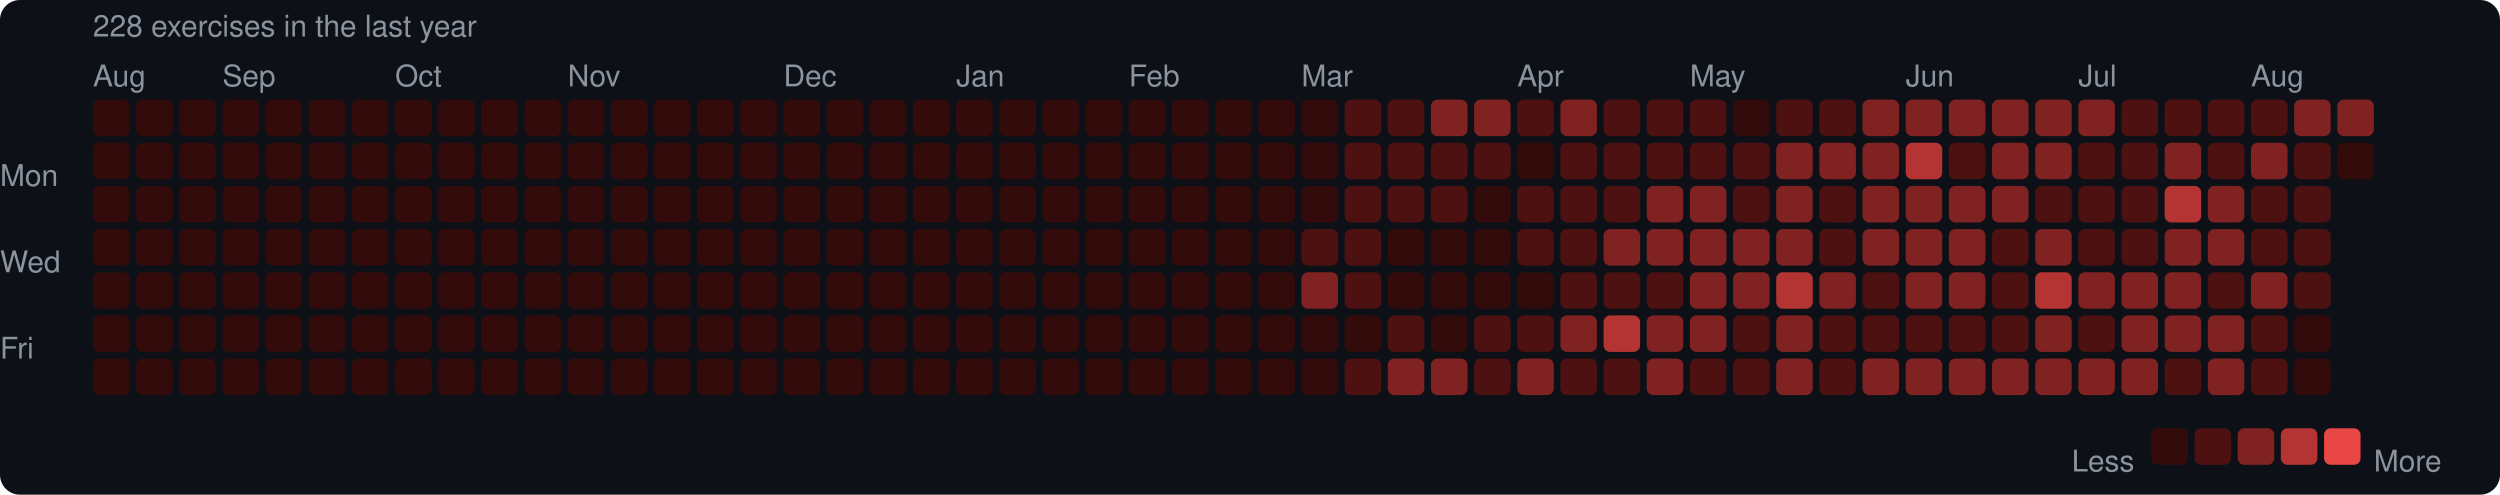
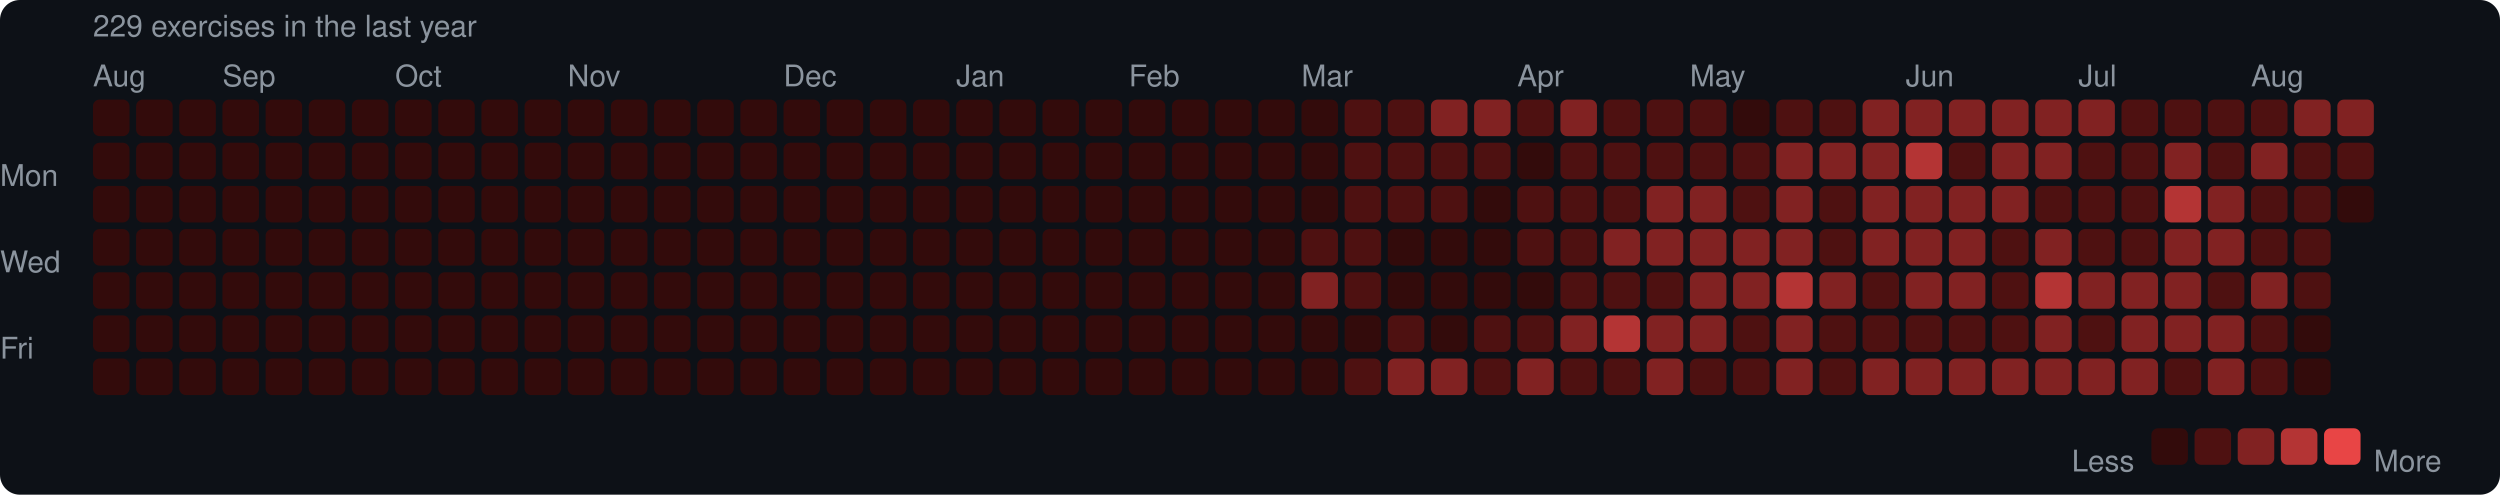
<svg xmlns="http://www.w3.org/2000/svg" width="753" height="149" viewBox="0 0 753 149">
  <rect width="753" height="149" rx="6" fill="#0d1117" />
  <style>text { font-family: -apple-system, BlinkMacSystemFont, "Segoe UI", Helvetica, Arial, sans-serif; fill: #8b949e; font-size: 9px; }</style>
-   <text x="28" y="11" font-size="9">228 exercises in the last year</text>
+   <text x="28" y="11" font-size="9">229 exercises in the last year</text>
  <text x="28" y="26">Aug</text>
  <text x="67" y="26">Sep</text>
  <text x="119" y="26">Oct</text>
  <text x="171" y="26">Nov</text>
  <text x="236" y="26">Dec</text>
  <text x="288" y="26">Jan</text>
  <text x="340" y="26">Feb</text>
  <text x="392" y="26">Mar</text>
  <text x="457" y="26">Apr</text>
  <text x="509" y="26">May</text>
  <text x="574" y="26">Jun</text>
  <text x="626" y="26">Jul</text>
  <text x="678" y="26">Aug</text>
  <text x="0" y="53" dominant-baseline="middle">Mon</text>
  <text x="0" y="79" dominant-baseline="middle">Wed</text>
  <text x="0" y="105" dominant-baseline="middle">Fri</text>
  <rect x="28" y="30" width="11" height="11" rx="2" fill="#330b0b" />
  <rect x="28" y="43" width="11" height="11" rx="2" fill="#330b0b" />
  <rect x="28" y="56" width="11" height="11" rx="2" fill="#330b0b" />
  <rect x="28" y="69" width="11" height="11" rx="2" fill="#330b0b" />
  <rect x="28" y="82" width="11" height="11" rx="2" fill="#330b0b" />
  <rect x="28" y="95" width="11" height="11" rx="2" fill="#330b0b" />
  <rect x="28" y="108" width="11" height="11" rx="2" fill="#330b0b" />
  <rect x="41" y="30" width="11" height="11" rx="2" fill="#330b0b" />
  <rect x="41" y="43" width="11" height="11" rx="2" fill="#330b0b" />
  <rect x="41" y="56" width="11" height="11" rx="2" fill="#330b0b" />
  <rect x="41" y="69" width="11" height="11" rx="2" fill="#330b0b" />
  <rect x="41" y="82" width="11" height="11" rx="2" fill="#330b0b" />
  <rect x="41" y="95" width="11" height="11" rx="2" fill="#330b0b" />
  <rect x="41" y="108" width="11" height="11" rx="2" fill="#330b0b" />
  <rect x="54" y="30" width="11" height="11" rx="2" fill="#330b0b" />
  <rect x="54" y="43" width="11" height="11" rx="2" fill="#330b0b" />
  <rect x="54" y="56" width="11" height="11" rx="2" fill="#330b0b" />
  <rect x="54" y="69" width="11" height="11" rx="2" fill="#330b0b" />
  <rect x="54" y="82" width="11" height="11" rx="2" fill="#330b0b" />
  <rect x="54" y="95" width="11" height="11" rx="2" fill="#330b0b" />
  <rect x="54" y="108" width="11" height="11" rx="2" fill="#330b0b" />
  <rect x="67" y="30" width="11" height="11" rx="2" fill="#330b0b" />
  <rect x="67" y="43" width="11" height="11" rx="2" fill="#330b0b" />
  <rect x="67" y="56" width="11" height="11" rx="2" fill="#330b0b" />
  <rect x="67" y="69" width="11" height="11" rx="2" fill="#330b0b" />
  <rect x="67" y="82" width="11" height="11" rx="2" fill="#330b0b" />
  <rect x="67" y="95" width="11" height="11" rx="2" fill="#330b0b" />
  <rect x="67" y="108" width="11" height="11" rx="2" fill="#330b0b" />
  <rect x="80" y="30" width="11" height="11" rx="2" fill="#330b0b" />
  <rect x="80" y="43" width="11" height="11" rx="2" fill="#330b0b" />
  <rect x="80" y="56" width="11" height="11" rx="2" fill="#330b0b" />
  <rect x="80" y="69" width="11" height="11" rx="2" fill="#330b0b" />
  <rect x="80" y="82" width="11" height="11" rx="2" fill="#330b0b" />
  <rect x="80" y="95" width="11" height="11" rx="2" fill="#330b0b" />
  <rect x="80" y="108" width="11" height="11" rx="2" fill="#330b0b" />
  <rect x="93" y="30" width="11" height="11" rx="2" fill="#330b0b" />
  <rect x="93" y="43" width="11" height="11" rx="2" fill="#330b0b" />
  <rect x="93" y="56" width="11" height="11" rx="2" fill="#330b0b" />
  <rect x="93" y="69" width="11" height="11" rx="2" fill="#330b0b" />
  <rect x="93" y="82" width="11" height="11" rx="2" fill="#330b0b" />
  <rect x="93" y="95" width="11" height="11" rx="2" fill="#330b0b" />
  <rect x="93" y="108" width="11" height="11" rx="2" fill="#330b0b" />
  <rect x="106" y="30" width="11" height="11" rx="2" fill="#330b0b" />
  <rect x="106" y="43" width="11" height="11" rx="2" fill="#330b0b" />
  <rect x="106" y="56" width="11" height="11" rx="2" fill="#330b0b" />
  <rect x="106" y="69" width="11" height="11" rx="2" fill="#330b0b" />
  <rect x="106" y="82" width="11" height="11" rx="2" fill="#330b0b" />
  <rect x="106" y="95" width="11" height="11" rx="2" fill="#330b0b" />
  <rect x="106" y="108" width="11" height="11" rx="2" fill="#330b0b" />
  <rect x="119" y="30" width="11" height="11" rx="2" fill="#330b0b" />
  <rect x="119" y="43" width="11" height="11" rx="2" fill="#330b0b" />
  <rect x="119" y="56" width="11" height="11" rx="2" fill="#330b0b" />
  <rect x="119" y="69" width="11" height="11" rx="2" fill="#330b0b" />
  <rect x="119" y="82" width="11" height="11" rx="2" fill="#330b0b" />
  <rect x="119" y="95" width="11" height="11" rx="2" fill="#330b0b" />
  <rect x="119" y="108" width="11" height="11" rx="2" fill="#330b0b" />
  <rect x="132" y="30" width="11" height="11" rx="2" fill="#330b0b" />
  <rect x="132" y="43" width="11" height="11" rx="2" fill="#330b0b" />
  <rect x="132" y="56" width="11" height="11" rx="2" fill="#330b0b" />
  <rect x="132" y="69" width="11" height="11" rx="2" fill="#330b0b" />
  <rect x="132" y="82" width="11" height="11" rx="2" fill="#330b0b" />
  <rect x="132" y="95" width="11" height="11" rx="2" fill="#330b0b" />
  <rect x="132" y="108" width="11" height="11" rx="2" fill="#330b0b" />
  <rect x="145" y="30" width="11" height="11" rx="2" fill="#330b0b" />
  <rect x="145" y="43" width="11" height="11" rx="2" fill="#330b0b" />
  <rect x="145" y="56" width="11" height="11" rx="2" fill="#330b0b" />
  <rect x="145" y="69" width="11" height="11" rx="2" fill="#330b0b" />
  <rect x="145" y="82" width="11" height="11" rx="2" fill="#330b0b" />
  <rect x="145" y="95" width="11" height="11" rx="2" fill="#330b0b" />
  <rect x="145" y="108" width="11" height="11" rx="2" fill="#330b0b" />
  <rect x="158" y="30" width="11" height="11" rx="2" fill="#330b0b" />
  <rect x="158" y="43" width="11" height="11" rx="2" fill="#330b0b" />
  <rect x="158" y="56" width="11" height="11" rx="2" fill="#330b0b" />
  <rect x="158" y="69" width="11" height="11" rx="2" fill="#330b0b" />
  <rect x="158" y="82" width="11" height="11" rx="2" fill="#330b0b" />
  <rect x="158" y="95" width="11" height="11" rx="2" fill="#330b0b" />
  <rect x="158" y="108" width="11" height="11" rx="2" fill="#330b0b" />
  <rect x="171" y="30" width="11" height="11" rx="2" fill="#330b0b" />
  <rect x="171" y="43" width="11" height="11" rx="2" fill="#330b0b" />
  <rect x="171" y="56" width="11" height="11" rx="2" fill="#330b0b" />
  <rect x="171" y="69" width="11" height="11" rx="2" fill="#330b0b" />
  <rect x="171" y="82" width="11" height="11" rx="2" fill="#330b0b" />
  <rect x="171" y="95" width="11" height="11" rx="2" fill="#330b0b" />
  <rect x="171" y="108" width="11" height="11" rx="2" fill="#330b0b" />
  <rect x="184" y="30" width="11" height="11" rx="2" fill="#330b0b" />
  <rect x="184" y="43" width="11" height="11" rx="2" fill="#330b0b" />
  <rect x="184" y="56" width="11" height="11" rx="2" fill="#330b0b" />
  <rect x="184" y="69" width="11" height="11" rx="2" fill="#330b0b" />
  <rect x="184" y="82" width="11" height="11" rx="2" fill="#330b0b" />
  <rect x="184" y="95" width="11" height="11" rx="2" fill="#330b0b" />
  <rect x="184" y="108" width="11" height="11" rx="2" fill="#330b0b" />
  <rect x="197" y="30" width="11" height="11" rx="2" fill="#330b0b" />
  <rect x="197" y="43" width="11" height="11" rx="2" fill="#330b0b" />
  <rect x="197" y="56" width="11" height="11" rx="2" fill="#330b0b" />
  <rect x="197" y="69" width="11" height="11" rx="2" fill="#330b0b" />
  <rect x="197" y="82" width="11" height="11" rx="2" fill="#330b0b" />
  <rect x="197" y="95" width="11" height="11" rx="2" fill="#330b0b" />
  <rect x="197" y="108" width="11" height="11" rx="2" fill="#330b0b" />
  <rect x="210" y="30" width="11" height="11" rx="2" fill="#330b0b" />
  <rect x="210" y="43" width="11" height="11" rx="2" fill="#330b0b" />
  <rect x="210" y="56" width="11" height="11" rx="2" fill="#330b0b" />
  <rect x="210" y="69" width="11" height="11" rx="2" fill="#330b0b" />
  <rect x="210" y="82" width="11" height="11" rx="2" fill="#330b0b" />
  <rect x="210" y="95" width="11" height="11" rx="2" fill="#330b0b" />
  <rect x="210" y="108" width="11" height="11" rx="2" fill="#330b0b" />
  <rect x="223" y="30" width="11" height="11" rx="2" fill="#330b0b" />
  <rect x="223" y="43" width="11" height="11" rx="2" fill="#330b0b" />
  <rect x="223" y="56" width="11" height="11" rx="2" fill="#330b0b" />
  <rect x="223" y="69" width="11" height="11" rx="2" fill="#330b0b" />
  <rect x="223" y="82" width="11" height="11" rx="2" fill="#330b0b" />
  <rect x="223" y="95" width="11" height="11" rx="2" fill="#330b0b" />
  <rect x="223" y="108" width="11" height="11" rx="2" fill="#330b0b" />
  <rect x="236" y="30" width="11" height="11" rx="2" fill="#330b0b" />
  <rect x="236" y="43" width="11" height="11" rx="2" fill="#330b0b" />
  <rect x="236" y="56" width="11" height="11" rx="2" fill="#330b0b" />
  <rect x="236" y="69" width="11" height="11" rx="2" fill="#330b0b" />
  <rect x="236" y="82" width="11" height="11" rx="2" fill="#330b0b" />
  <rect x="236" y="95" width="11" height="11" rx="2" fill="#330b0b" />
  <rect x="236" y="108" width="11" height="11" rx="2" fill="#330b0b" />
  <rect x="249" y="30" width="11" height="11" rx="2" fill="#330b0b" />
  <rect x="249" y="43" width="11" height="11" rx="2" fill="#330b0b" />
  <rect x="249" y="56" width="11" height="11" rx="2" fill="#330b0b" />
  <rect x="249" y="69" width="11" height="11" rx="2" fill="#330b0b" />
  <rect x="249" y="82" width="11" height="11" rx="2" fill="#330b0b" />
  <rect x="249" y="95" width="11" height="11" rx="2" fill="#330b0b" />
  <rect x="249" y="108" width="11" height="11" rx="2" fill="#330b0b" />
  <rect x="262" y="30" width="11" height="11" rx="2" fill="#330b0b" />
  <rect x="262" y="43" width="11" height="11" rx="2" fill="#330b0b" />
  <rect x="262" y="56" width="11" height="11" rx="2" fill="#330b0b" />
  <rect x="262" y="69" width="11" height="11" rx="2" fill="#330b0b" />
  <rect x="262" y="82" width="11" height="11" rx="2" fill="#330b0b" />
  <rect x="262" y="95" width="11" height="11" rx="2" fill="#330b0b" />
  <rect x="262" y="108" width="11" height="11" rx="2" fill="#330b0b" />
  <rect x="275" y="30" width="11" height="11" rx="2" fill="#330b0b" />
  <rect x="275" y="43" width="11" height="11" rx="2" fill="#330b0b" />
  <rect x="275" y="56" width="11" height="11" rx="2" fill="#330b0b" />
  <rect x="275" y="69" width="11" height="11" rx="2" fill="#330b0b" />
  <rect x="275" y="82" width="11" height="11" rx="2" fill="#330b0b" />
  <rect x="275" y="95" width="11" height="11" rx="2" fill="#330b0b" />
  <rect x="275" y="108" width="11" height="11" rx="2" fill="#330b0b" />
  <rect x="288" y="30" width="11" height="11" rx="2" fill="#330b0b" />
  <rect x="288" y="43" width="11" height="11" rx="2" fill="#330b0b" />
  <rect x="288" y="56" width="11" height="11" rx="2" fill="#330b0b" />
  <rect x="288" y="69" width="11" height="11" rx="2" fill="#330b0b" />
  <rect x="288" y="82" width="11" height="11" rx="2" fill="#330b0b" />
  <rect x="288" y="95" width="11" height="11" rx="2" fill="#330b0b" />
  <rect x="288" y="108" width="11" height="11" rx="2" fill="#330b0b" />
  <rect x="301" y="30" width="11" height="11" rx="2" fill="#330b0b" />
  <rect x="301" y="43" width="11" height="11" rx="2" fill="#330b0b" />
  <rect x="301" y="56" width="11" height="11" rx="2" fill="#330b0b" />
  <rect x="301" y="69" width="11" height="11" rx="2" fill="#330b0b" />
  <rect x="301" y="82" width="11" height="11" rx="2" fill="#330b0b" />
  <rect x="301" y="95" width="11" height="11" rx="2" fill="#330b0b" />
  <rect x="301" y="108" width="11" height="11" rx="2" fill="#330b0b" />
  <rect x="314" y="30" width="11" height="11" rx="2" fill="#330b0b" />
  <rect x="314" y="43" width="11" height="11" rx="2" fill="#330b0b" />
  <rect x="314" y="56" width="11" height="11" rx="2" fill="#330b0b" />
  <rect x="314" y="69" width="11" height="11" rx="2" fill="#330b0b" />
  <rect x="314" y="82" width="11" height="11" rx="2" fill="#330b0b" />
  <rect x="314" y="95" width="11" height="11" rx="2" fill="#330b0b" />
  <rect x="314" y="108" width="11" height="11" rx="2" fill="#330b0b" />
  <rect x="327" y="30" width="11" height="11" rx="2" fill="#330b0b" />
  <rect x="327" y="43" width="11" height="11" rx="2" fill="#330b0b" />
  <rect x="327" y="56" width="11" height="11" rx="2" fill="#330b0b" />
  <rect x="327" y="69" width="11" height="11" rx="2" fill="#330b0b" />
  <rect x="327" y="82" width="11" height="11" rx="2" fill="#330b0b" />
  <rect x="327" y="95" width="11" height="11" rx="2" fill="#330b0b" />
  <rect x="327" y="108" width="11" height="11" rx="2" fill="#330b0b" />
  <rect x="340" y="30" width="11" height="11" rx="2" fill="#330b0b" />
  <rect x="340" y="43" width="11" height="11" rx="2" fill="#330b0b" />
  <rect x="340" y="56" width="11" height="11" rx="2" fill="#330b0b" />
  <rect x="340" y="69" width="11" height="11" rx="2" fill="#330b0b" />
  <rect x="340" y="82" width="11" height="11" rx="2" fill="#330b0b" />
  <rect x="340" y="95" width="11" height="11" rx="2" fill="#330b0b" />
  <rect x="340" y="108" width="11" height="11" rx="2" fill="#330b0b" />
  <rect x="353" y="30" width="11" height="11" rx="2" fill="#330b0b" />
  <rect x="353" y="43" width="11" height="11" rx="2" fill="#330b0b" />
  <rect x="353" y="56" width="11" height="11" rx="2" fill="#330b0b" />
  <rect x="353" y="69" width="11" height="11" rx="2" fill="#330b0b" />
  <rect x="353" y="82" width="11" height="11" rx="2" fill="#330b0b" />
  <rect x="353" y="95" width="11" height="11" rx="2" fill="#330b0b" />
  <rect x="353" y="108" width="11" height="11" rx="2" fill="#330b0b" />
  <rect x="366" y="30" width="11" height="11" rx="2" fill="#330b0b" />
  <rect x="366" y="43" width="11" height="11" rx="2" fill="#330b0b" />
  <rect x="366" y="56" width="11" height="11" rx="2" fill="#330b0b" />
  <rect x="366" y="69" width="11" height="11" rx="2" fill="#330b0b" />
  <rect x="366" y="82" width="11" height="11" rx="2" fill="#330b0b" />
  <rect x="366" y="95" width="11" height="11" rx="2" fill="#330b0b" />
  <rect x="366" y="108" width="11" height="11" rx="2" fill="#330b0b" />
  <rect x="379" y="30" width="11" height="11" rx="2" fill="#330b0b" />
  <rect x="379" y="43" width="11" height="11" rx="2" fill="#330b0b" />
  <rect x="379" y="56" width="11" height="11" rx="2" fill="#330b0b" />
  <rect x="379" y="69" width="11" height="11" rx="2" fill="#330b0b" />
  <rect x="379" y="82" width="11" height="11" rx="2" fill="#330b0b" />
  <rect x="379" y="95" width="11" height="11" rx="2" fill="#330b0b" />
  <rect x="379" y="108" width="11" height="11" rx="2" fill="#330b0b" />
  <rect x="392" y="30" width="11" height="11" rx="2" fill="#330b0b" />
  <rect x="392" y="43" width="11" height="11" rx="2" fill="#330b0b" />
  <rect x="392" y="56" width="11" height="11" rx="2" fill="#330b0b" />
  <rect x="392" y="69" width="11" height="11" rx="2" fill="#4e1111" />
  <rect x="392" y="82" width="11" height="11" rx="2" fill="#812222" />
  <rect x="392" y="95" width="11" height="11" rx="2" fill="#330b0b" />
  <rect x="392" y="108" width="11" height="11" rx="2" fill="#330b0b" />
  <rect x="405" y="30" width="11" height="11" rx="2" fill="#4e1111" />
  <rect x="405" y="43" width="11" height="11" rx="2" fill="#4e1111" />
  <rect x="405" y="56" width="11" height="11" rx="2" fill="#4e1111" />
  <rect x="405" y="69" width="11" height="11" rx="2" fill="#4e1111" />
  <rect x="405" y="82" width="11" height="11" rx="2" fill="#4e1111" />
  <rect x="405" y="95" width="11" height="11" rx="2" fill="#330b0b" />
  <rect x="405" y="108" width="11" height="11" rx="2" fill="#4e1111" />
  <rect x="418" y="30" width="11" height="11" rx="2" fill="#4e1111" />
  <rect x="418" y="43" width="11" height="11" rx="2" fill="#4e1111" />
  <rect x="418" y="56" width="11" height="11" rx="2" fill="#4e1111" />
  <rect x="418" y="69" width="11" height="11" rx="2" fill="#330b0b" />
  <rect x="418" y="82" width="11" height="11" rx="2" fill="#330b0b" />
  <rect x="418" y="95" width="11" height="11" rx="2" fill="#4e1111" />
  <rect x="418" y="108" width="11" height="11" rx="2" fill="#812222" />
  <rect x="431" y="30" width="11" height="11" rx="2" fill="#812222" />
  <rect x="431" y="43" width="11" height="11" rx="2" fill="#4e1111" />
  <rect x="431" y="56" width="11" height="11" rx="2" fill="#4e1111" />
  <rect x="431" y="69" width="11" height="11" rx="2" fill="#330b0b" />
  <rect x="431" y="82" width="11" height="11" rx="2" fill="#330b0b" />
  <rect x="431" y="95" width="11" height="11" rx="2" fill="#330b0b" />
  <rect x="431" y="108" width="11" height="11" rx="2" fill="#812222" />
  <rect x="444" y="30" width="11" height="11" rx="2" fill="#812222" />
  <rect x="444" y="43" width="11" height="11" rx="2" fill="#4e1111" />
  <rect x="444" y="56" width="11" height="11" rx="2" fill="#330b0b" />
  <rect x="444" y="69" width="11" height="11" rx="2" fill="#330b0b" />
  <rect x="444" y="82" width="11" height="11" rx="2" fill="#330b0b" />
  <rect x="444" y="95" width="11" height="11" rx="2" fill="#4e1111" />
  <rect x="444" y="108" width="11" height="11" rx="2" fill="#4e1111" />
  <rect x="457" y="30" width="11" height="11" rx="2" fill="#4e1111" />
  <rect x="457" y="43" width="11" height="11" rx="2" fill="#330b0b" />
  <rect x="457" y="56" width="11" height="11" rx="2" fill="#4e1111" />
  <rect x="457" y="69" width="11" height="11" rx="2" fill="#4e1111" />
  <rect x="457" y="82" width="11" height="11" rx="2" fill="#330b0b" />
  <rect x="457" y="95" width="11" height="11" rx="2" fill="#4e1111" />
  <rect x="457" y="108" width="11" height="11" rx="2" fill="#812222" />
  <rect x="470" y="30" width="11" height="11" rx="2" fill="#812222" />
  <rect x="470" y="43" width="11" height="11" rx="2" fill="#4e1111" />
  <rect x="470" y="56" width="11" height="11" rx="2" fill="#4e1111" />
  <rect x="470" y="69" width="11" height="11" rx="2" fill="#4e1111" />
  <rect x="470" y="82" width="11" height="11" rx="2" fill="#4e1111" />
  <rect x="470" y="95" width="11" height="11" rx="2" fill="#812222" />
  <rect x="470" y="108" width="11" height="11" rx="2" fill="#4e1111" />
  <rect x="483" y="30" width="11" height="11" rx="2" fill="#4e1111" />
  <rect x="483" y="43" width="11" height="11" rx="2" fill="#4e1111" />
  <rect x="483" y="56" width="11" height="11" rx="2" fill="#4e1111" />
  <rect x="483" y="69" width="11" height="11" rx="2" fill="#812222" />
  <rect x="483" y="82" width="11" height="11" rx="2" fill="#4e1111" />
  <rect x="483" y="95" width="11" height="11" rx="2" fill="#b43434" />
  <rect x="483" y="108" width="11" height="11" rx="2" fill="#4e1111" />
  <rect x="496" y="30" width="11" height="11" rx="2" fill="#4e1111" />
  <rect x="496" y="43" width="11" height="11" rx="2" fill="#4e1111" />
  <rect x="496" y="56" width="11" height="11" rx="2" fill="#812222" />
  <rect x="496" y="69" width="11" height="11" rx="2" fill="#812222" />
  <rect x="496" y="82" width="11" height="11" rx="2" fill="#4e1111" />
  <rect x="496" y="95" width="11" height="11" rx="2" fill="#812222" />
  <rect x="496" y="108" width="11" height="11" rx="2" fill="#812222" />
  <rect x="509" y="30" width="11" height="11" rx="2" fill="#4e1111" />
  <rect x="509" y="43" width="11" height="11" rx="2" fill="#4e1111" />
  <rect x="509" y="56" width="11" height="11" rx="2" fill="#812222" />
  <rect x="509" y="69" width="11" height="11" rx="2" fill="#812222" />
  <rect x="509" y="82" width="11" height="11" rx="2" fill="#812222" />
  <rect x="509" y="95" width="11" height="11" rx="2" fill="#812222" />
  <rect x="509" y="108" width="11" height="11" rx="2" fill="#4e1111" />
  <rect x="522" y="30" width="11" height="11" rx="2" fill="#330b0b" />
  <rect x="522" y="43" width="11" height="11" rx="2" fill="#4e1111" />
  <rect x="522" y="56" width="11" height="11" rx="2" fill="#4e1111" />
  <rect x="522" y="69" width="11" height="11" rx="2" fill="#812222" />
  <rect x="522" y="82" width="11" height="11" rx="2" fill="#812222" />
  <rect x="522" y="95" width="11" height="11" rx="2" fill="#4e1111" />
  <rect x="522" y="108" width="11" height="11" rx="2" fill="#4e1111" />
  <rect x="535" y="30" width="11" height="11" rx="2" fill="#4e1111" />
  <rect x="535" y="43" width="11" height="11" rx="2" fill="#812222" />
  <rect x="535" y="56" width="11" height="11" rx="2" fill="#812222" />
  <rect x="535" y="69" width="11" height="11" rx="2" fill="#812222" />
  <rect x="535" y="82" width="11" height="11" rx="2" fill="#b43434" />
  <rect x="535" y="95" width="11" height="11" rx="2" fill="#812222" />
  <rect x="535" y="108" width="11" height="11" rx="2" fill="#812222" />
  <rect x="548" y="30" width="11" height="11" rx="2" fill="#4e1111" />
  <rect x="548" y="43" width="11" height="11" rx="2" fill="#812222" />
  <rect x="548" y="56" width="11" height="11" rx="2" fill="#4e1111" />
  <rect x="548" y="69" width="11" height="11" rx="2" fill="#4e1111" />
  <rect x="548" y="82" width="11" height="11" rx="2" fill="#812222" />
  <rect x="548" y="95" width="11" height="11" rx="2" fill="#4e1111" />
  <rect x="548" y="108" width="11" height="11" rx="2" fill="#4e1111" />
  <rect x="561" y="30" width="11" height="11" rx="2" fill="#812222" />
  <rect x="561" y="43" width="11" height="11" rx="2" fill="#812222" />
  <rect x="561" y="56" width="11" height="11" rx="2" fill="#812222" />
  <rect x="561" y="69" width="11" height="11" rx="2" fill="#812222" />
  <rect x="561" y="82" width="11" height="11" rx="2" fill="#4e1111" />
  <rect x="561" y="95" width="11" height="11" rx="2" fill="#4e1111" />
  <rect x="561" y="108" width="11" height="11" rx="2" fill="#812222" />
  <rect x="574" y="30" width="11" height="11" rx="2" fill="#812222" />
  <rect x="574" y="43" width="11" height="11" rx="2" fill="#b43434" />
  <rect x="574" y="56" width="11" height="11" rx="2" fill="#812222" />
  <rect x="574" y="69" width="11" height="11" rx="2" fill="#812222" />
  <rect x="574" y="82" width="11" height="11" rx="2" fill="#812222" />
  <rect x="574" y="95" width="11" height="11" rx="2" fill="#4e1111" />
  <rect x="574" y="108" width="11" height="11" rx="2" fill="#812222" />
  <rect x="587" y="30" width="11" height="11" rx="2" fill="#812222" />
  <rect x="587" y="43" width="11" height="11" rx="2" fill="#4e1111" />
  <rect x="587" y="56" width="11" height="11" rx="2" fill="#812222" />
  <rect x="587" y="69" width="11" height="11" rx="2" fill="#812222" />
  <rect x="587" y="82" width="11" height="11" rx="2" fill="#812222" />
  <rect x="587" y="95" width="11" height="11" rx="2" fill="#4e1111" />
  <rect x="587" y="108" width="11" height="11" rx="2" fill="#812222" />
  <rect x="600" y="30" width="11" height="11" rx="2" fill="#812222" />
  <rect x="600" y="43" width="11" height="11" rx="2" fill="#812222" />
  <rect x="600" y="56" width="11" height="11" rx="2" fill="#812222" />
  <rect x="600" y="69" width="11" height="11" rx="2" fill="#4e1111" />
  <rect x="600" y="82" width="11" height="11" rx="2" fill="#4e1111" />
  <rect x="600" y="95" width="11" height="11" rx="2" fill="#4e1111" />
  <rect x="600" y="108" width="11" height="11" rx="2" fill="#812222" />
  <rect x="613" y="30" width="11" height="11" rx="2" fill="#812222" />
  <rect x="613" y="43" width="11" height="11" rx="2" fill="#812222" />
  <rect x="613" y="56" width="11" height="11" rx="2" fill="#4e1111" />
  <rect x="613" y="69" width="11" height="11" rx="2" fill="#812222" />
  <rect x="613" y="82" width="11" height="11" rx="2" fill="#b43434" />
  <rect x="613" y="95" width="11" height="11" rx="2" fill="#812222" />
  <rect x="613" y="108" width="11" height="11" rx="2" fill="#812222" />
  <rect x="626" y="30" width="11" height="11" rx="2" fill="#812222" />
  <rect x="626" y="43" width="11" height="11" rx="2" fill="#4e1111" />
  <rect x="626" y="56" width="11" height="11" rx="2" fill="#4e1111" />
  <rect x="626" y="69" width="11" height="11" rx="2" fill="#4e1111" />
  <rect x="626" y="82" width="11" height="11" rx="2" fill="#812222" />
  <rect x="626" y="95" width="11" height="11" rx="2" fill="#4e1111" />
  <rect x="626" y="108" width="11" height="11" rx="2" fill="#812222" />
  <rect x="639" y="30" width="11" height="11" rx="2" fill="#4e1111" />
  <rect x="639" y="43" width="11" height="11" rx="2" fill="#4e1111" />
  <rect x="639" y="56" width="11" height="11" rx="2" fill="#4e1111" />
  <rect x="639" y="69" width="11" height="11" rx="2" fill="#4e1111" />
  <rect x="639" y="82" width="11" height="11" rx="2" fill="#812222" />
  <rect x="639" y="95" width="11" height="11" rx="2" fill="#812222" />
  <rect x="639" y="108" width="11" height="11" rx="2" fill="#812222" />
  <rect x="652" y="30" width="11" height="11" rx="2" fill="#4e1111" />
  <rect x="652" y="43" width="11" height="11" rx="2" fill="#812222" />
  <rect x="652" y="56" width="11" height="11" rx="2" fill="#b43434" />
  <rect x="652" y="69" width="11" height="11" rx="2" fill="#812222" />
  <rect x="652" y="82" width="11" height="11" rx="2" fill="#812222" />
  <rect x="652" y="95" width="11" height="11" rx="2" fill="#812222" />
  <rect x="652" y="108" width="11" height="11" rx="2" fill="#4e1111" />
  <rect x="665" y="30" width="11" height="11" rx="2" fill="#4e1111" />
  <rect x="665" y="43" width="11" height="11" rx="2" fill="#4e1111" />
  <rect x="665" y="56" width="11" height="11" rx="2" fill="#812222" />
  <rect x="665" y="69" width="11" height="11" rx="2" fill="#812222" />
  <rect x="665" y="82" width="11" height="11" rx="2" fill="#4e1111" />
  <rect x="665" y="95" width="11" height="11" rx="2" fill="#812222" />
  <rect x="665" y="108" width="11" height="11" rx="2" fill="#812222" />
  <rect x="678" y="30" width="11" height="11" rx="2" fill="#4e1111" />
  <rect x="678" y="43" width="11" height="11" rx="2" fill="#812222" />
  <rect x="678" y="56" width="11" height="11" rx="2" fill="#4e1111" />
  <rect x="678" y="69" width="11" height="11" rx="2" fill="#4e1111" />
  <rect x="678" y="82" width="11" height="11" rx="2" fill="#812222" />
  <rect x="678" y="95" width="11" height="11" rx="2" fill="#4e1111" />
  <rect x="678" y="108" width="11" height="11" rx="2" fill="#4e1111" />
  <rect x="691" y="30" width="11" height="11" rx="2" fill="#812222" />
  <rect x="691" y="43" width="11" height="11" rx="2" fill="#4e1111" />
  <rect x="691" y="56" width="11" height="11" rx="2" fill="#4e1111" />
  <rect x="691" y="69" width="11" height="11" rx="2" fill="#4e1111" />
  <rect x="691" y="82" width="11" height="11" rx="2" fill="#4e1111" />
  <rect x="691" y="95" width="11" height="11" rx="2" fill="#330b0b" />
  <rect x="691" y="108" width="11" height="11" rx="2" fill="#330b0b" />
  <rect x="704" y="30" width="11" height="11" rx="2" fill="#812222" />
-   <rect x="704" y="43" width="11" height="11" rx="2" fill="#330b0b" />
+   <rect x="704" y="43" width="11" height="11" rx="2" fill="#4e1111" />
+   <rect x="704" y="56" width="11" height="11" rx="2" fill="#330b0b" />
  <text x="624" y="139" dominant-baseline="middle">Less</text>
  <rect x="648" y="129" width="11" height="11" rx="2" fill="#330b0b" />
  <rect x="661" y="129" width="11" height="11" rx="2" fill="#4e1111" />
  <rect x="674" y="129" width="11" height="11" rx="2" fill="#812222" />
  <rect x="687" y="129" width="11" height="11" rx="2" fill="#b43434" />
  <rect x="700" y="129" width="11" height="11" rx="2" fill="#e84545" />
  <text x="715" y="139" dominant-baseline="middle">More</text>
</svg>
